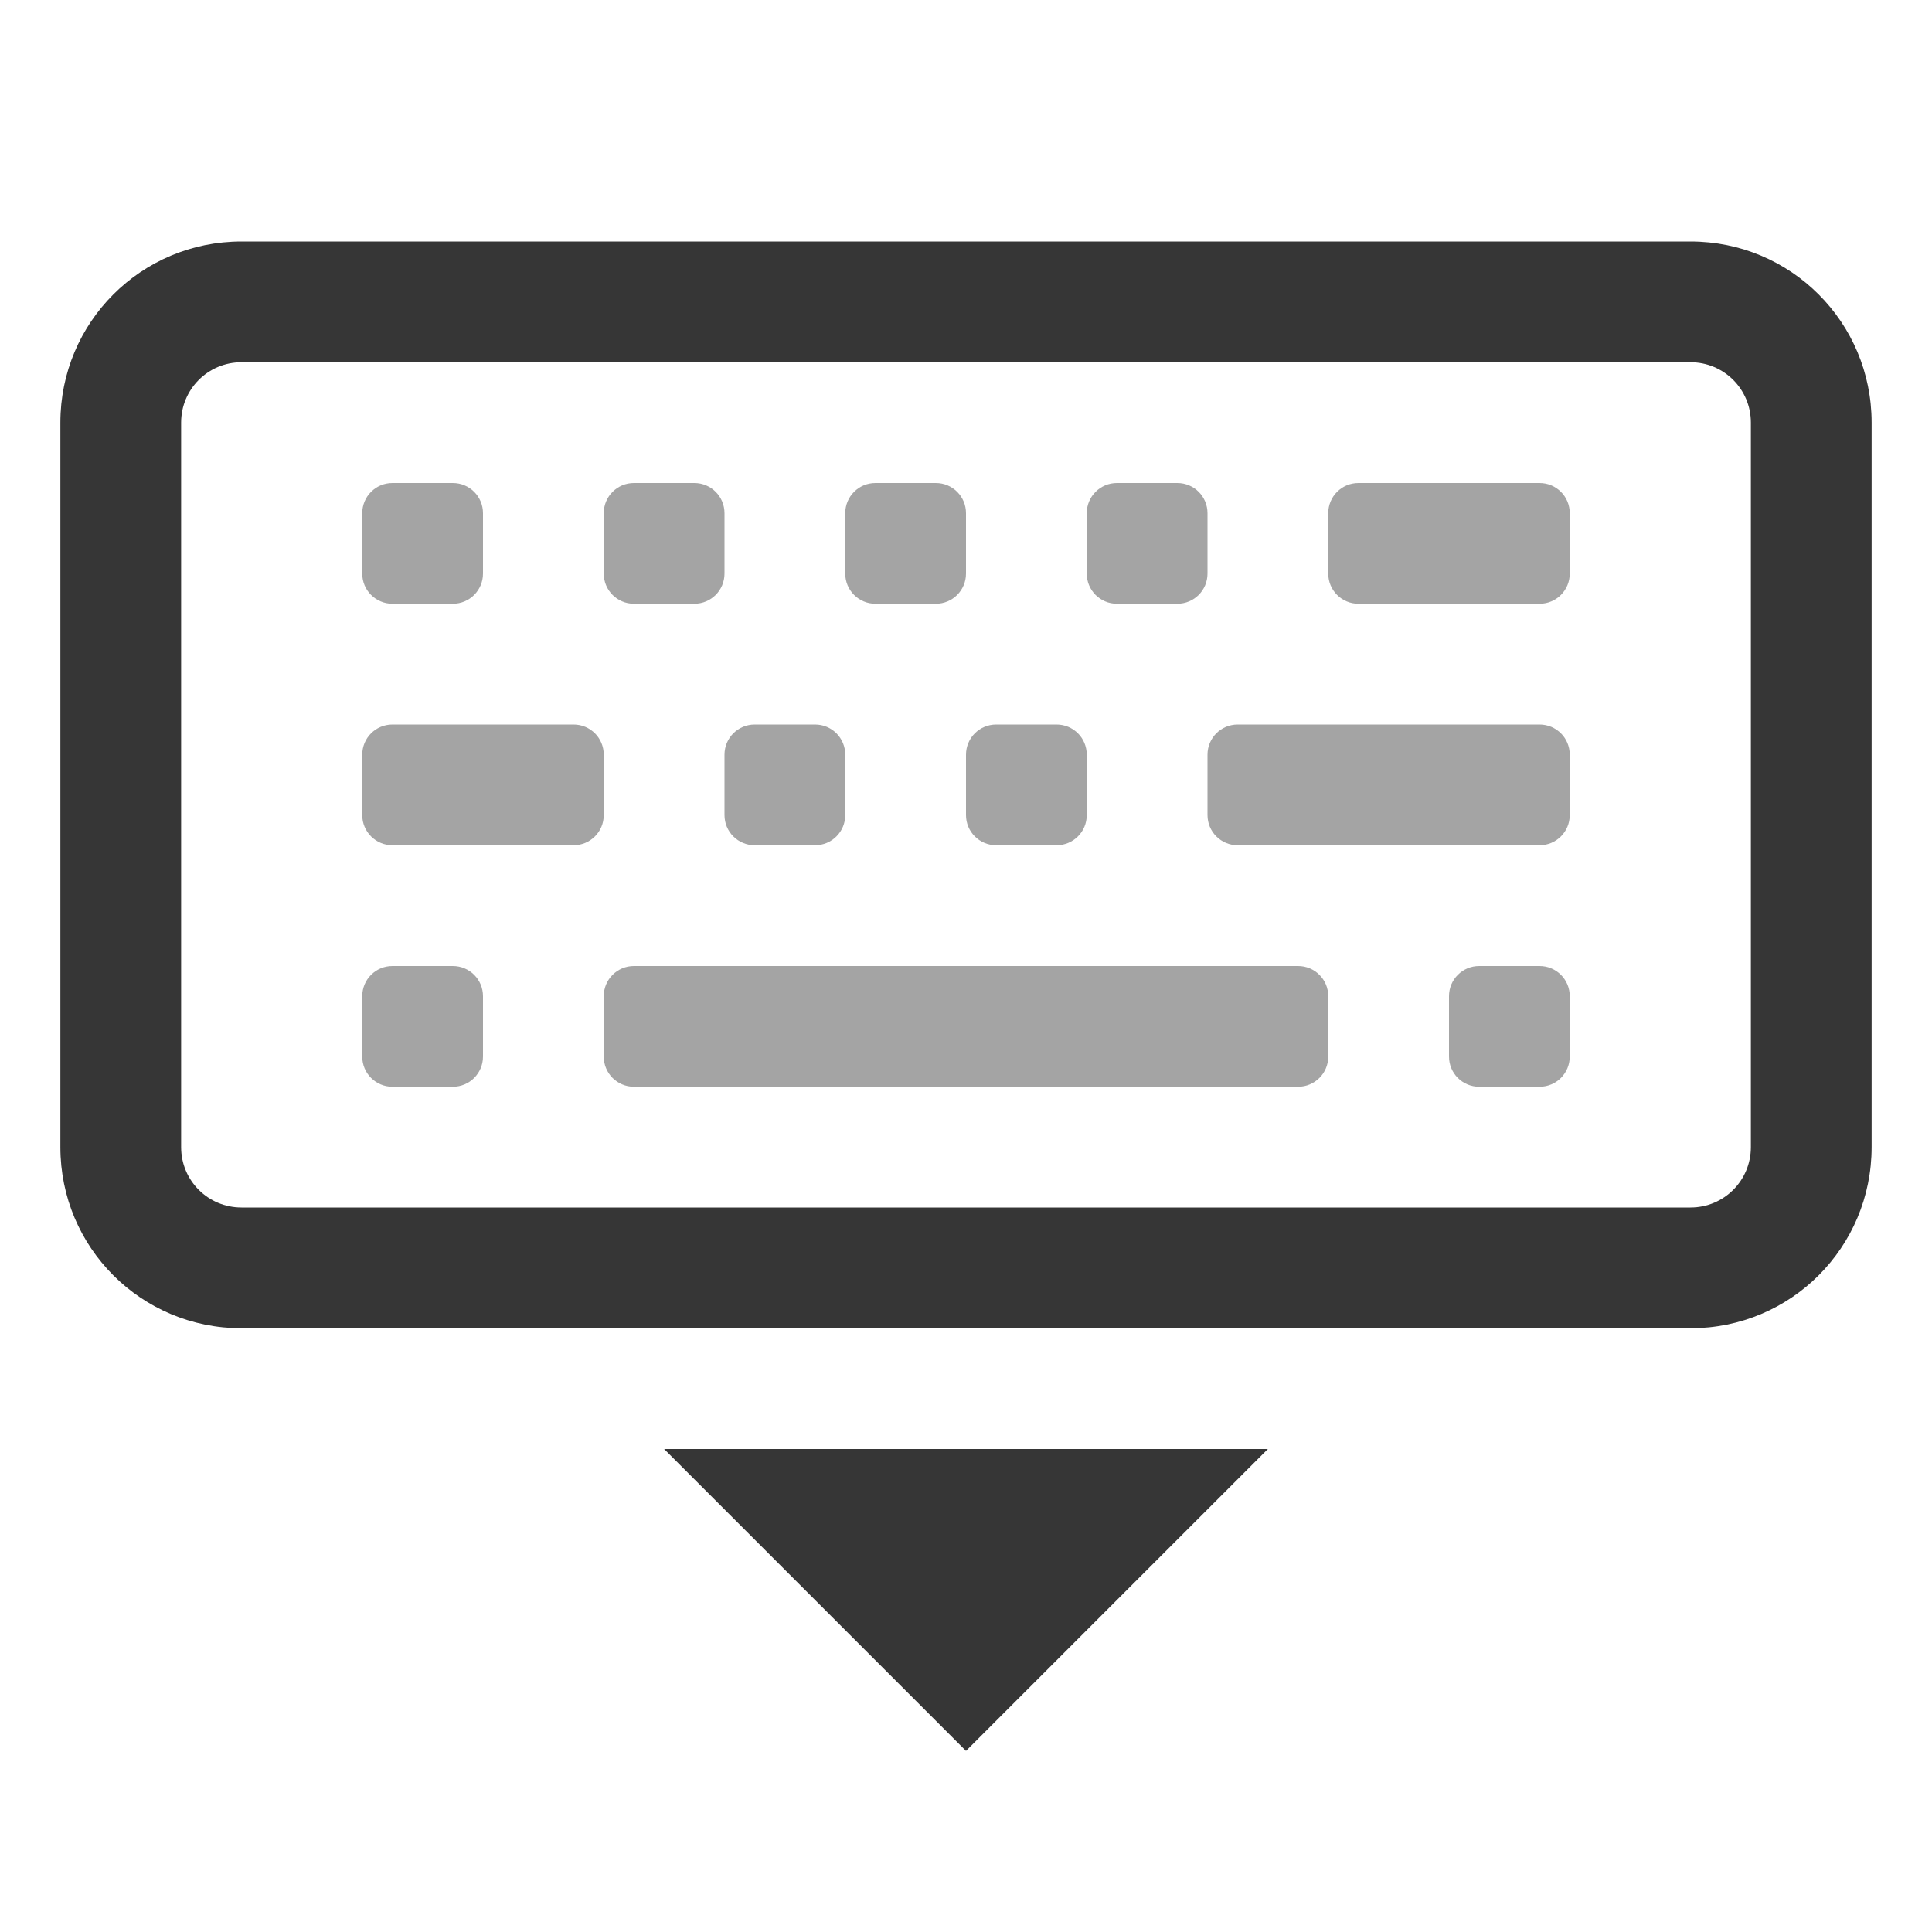
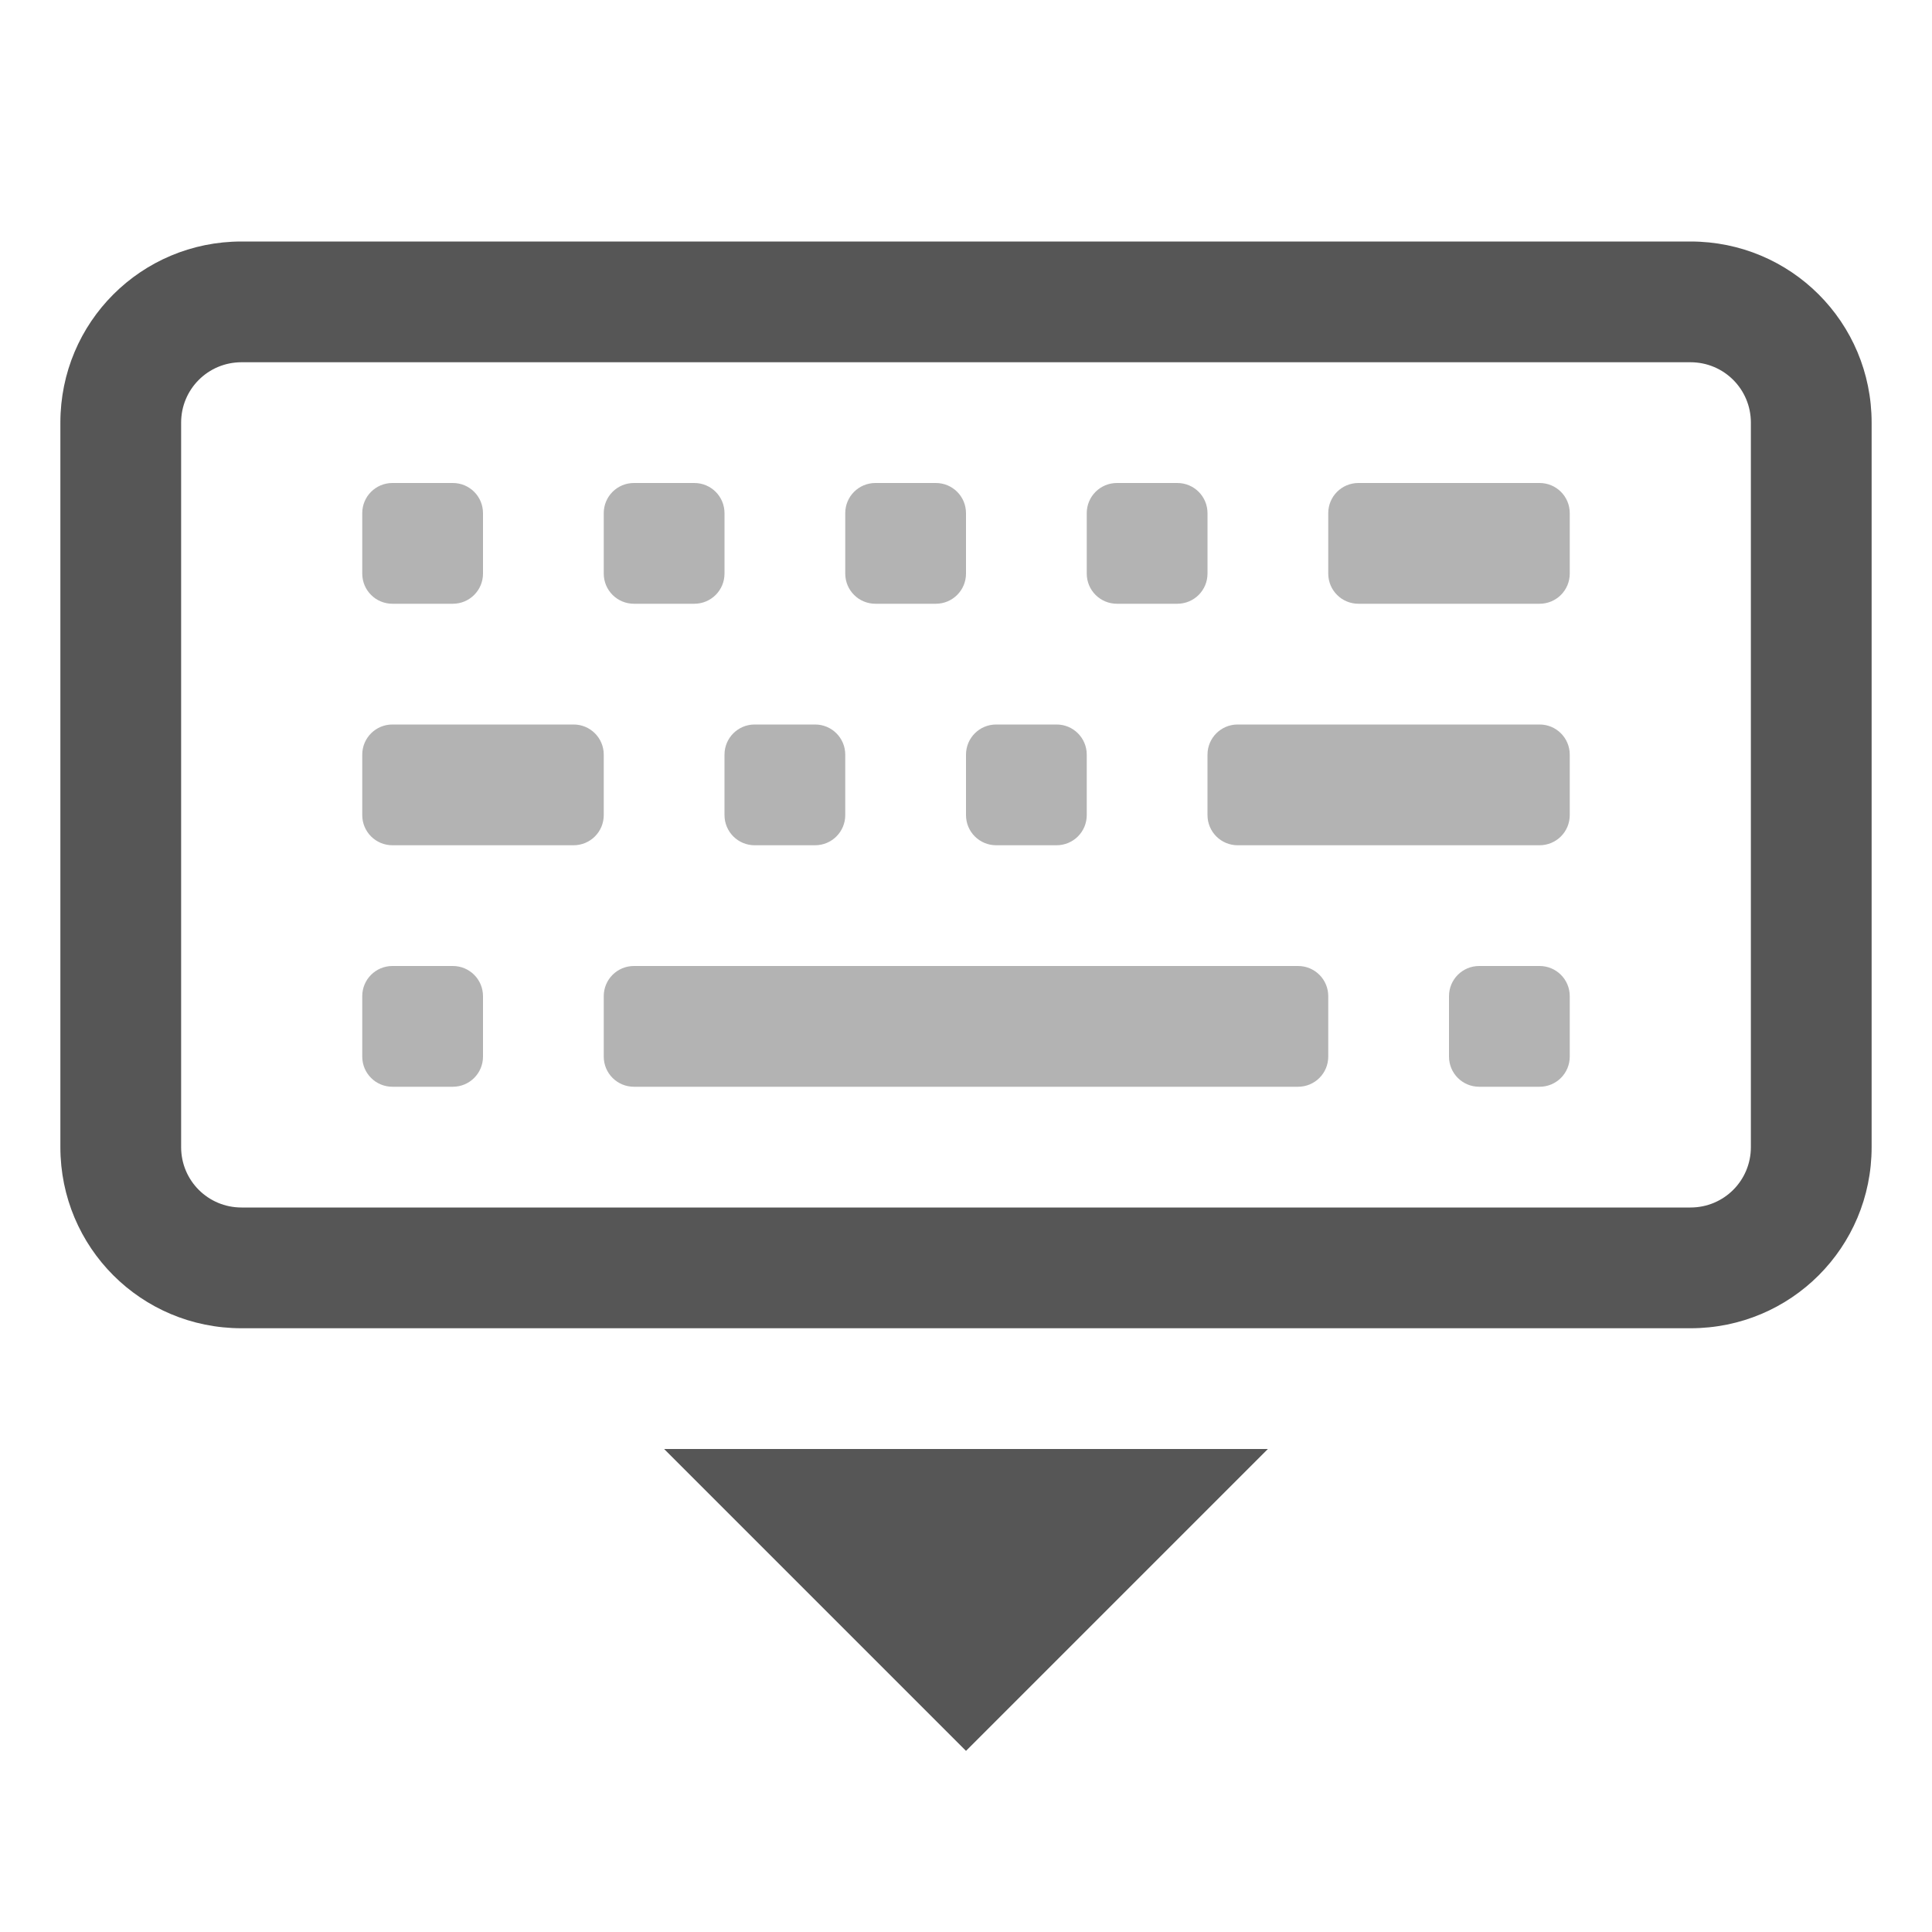
<svg xmlns="http://www.w3.org/2000/svg" width="32" height="32" version="1.1" viewBox="0 0 32 32">
  <style id="current-color-scheme" type="text/css">.ColorScheme-Text {
-             color:#363636;
+             color:#565656;
        }</style>
  <path class="ColorScheme-Text" d="m11 24h10l-5 5z" fill="currentColor" />
  <path class="ColorScheme-Text" d="m6.5 8c-0.277 0-0.5 0.223-0.5 0.5v1c0 0.277 0.223 0.5 0.5 0.5h1c0.277 0 0.5-0.223 0.5-0.5v-1c0-0.277-0.223-0.5-0.5-0.5zm4 0c-0.277 0-0.5 0.223-0.5 0.5v1c0 0.277 0.223 0.5 0.5 0.5h1c0.277 0 0.5-0.223 0.5-0.5v-1c0-0.277-0.223-0.5-0.5-0.5zm4 0c-0.277 0-0.5 0.223-0.5 0.5v1c0 0.277 0.223 0.5 0.5 0.5h1c0.277 0 0.5-0.223 0.5-0.5v-1c0-0.277-0.223-0.5-0.5-0.5zm4 0c-0.277 0-0.5 0.223-0.5 0.5v1c0 0.277 0.223 0.5 0.5 0.5h1c0.277 0 0.5-0.223 0.5-0.5v-1c0-0.277-0.223-0.5-0.5-0.5zm4 0c-0.277 0-0.5 0.223-0.5 0.5v1c0 0.277 0.223 0.5 0.5 0.5h3c0.277 0 0.5-0.223 0.5-0.5v-1c0-0.277-0.223-0.5-0.5-0.5zm-16 4c-0.277 0-0.5 0.223-0.5 0.5v1c0 0.277 0.223 0.5 0.5 0.5h3c0.277 0 0.5-0.223 0.5-0.5v-1c0-0.277-0.223-0.5-0.5-0.5zm6 0c-0.277 0-0.5 0.223-0.5 0.5v1c0 0.277 0.223 0.5 0.5 0.5h1c0.277 0 0.5-0.223 0.5-0.5v-1c0-0.277-0.223-0.5-0.5-0.5zm4 0c-0.277 0-0.5 0.223-0.5 0.5v1c0 0.277 0.223 0.5 0.5 0.5h1c0.277 0 0.5-0.223 0.5-0.5v-1c0-0.277-0.223-0.5-0.5-0.5zm4 0c-0.277 0-0.5 0.223-0.5 0.5v1c0 0.277 0.223 0.5 0.5 0.5h5c0.277 0 0.5-0.223 0.5-0.5v-1c0-0.277-0.223-0.5-0.5-0.5zm-14 4c-0.277 0-0.5 0.223-0.5 0.5v1c0 0.277 0.223 0.5 0.5 0.5h1c0.277 0 0.5-0.223 0.5-0.5v-1c0-0.277-0.223-0.5-0.5-0.5zm4 0c-0.277 0-0.5 0.223-0.5 0.5v1c0 0.277 0.223 0.5 0.5 0.5h11c0.277 0 0.5-0.223 0.5-0.5v-1c0-0.277-0.223-0.5-0.5-0.5zm14 0c-0.277 0-0.5 0.223-0.5 0.5v1c0 0.277 0.223 0.5 0.5 0.5h1c0.277 0 0.5-0.223 0.5-0.5v-1c0-0.277-0.223-0.5-0.5-0.5z" fill="currentColor" opacity=".45" />
  <path class="ColorScheme-Text" d="m4 4c-1.662 0-3 1.338-3 3v12c0 1.662 1.338 3 3 3h24c1.662 0 3-1.338 3-3v-12c0-1.662-1.338-3-3-3zm0 2h24c0.554 0 1 0.446 1 1v12c0 0.554-0.446 1-1 1h-24c-0.554 0-1-0.446-1-1v-12c0-0.554 0.446-1 1-1z" fill="currentColor" />
</svg>
